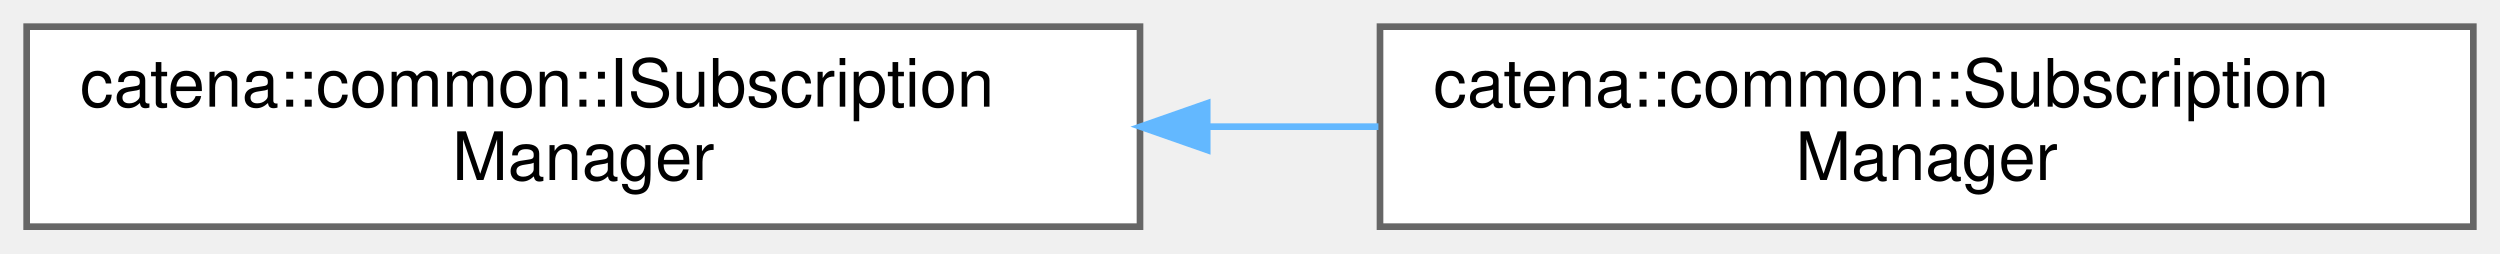
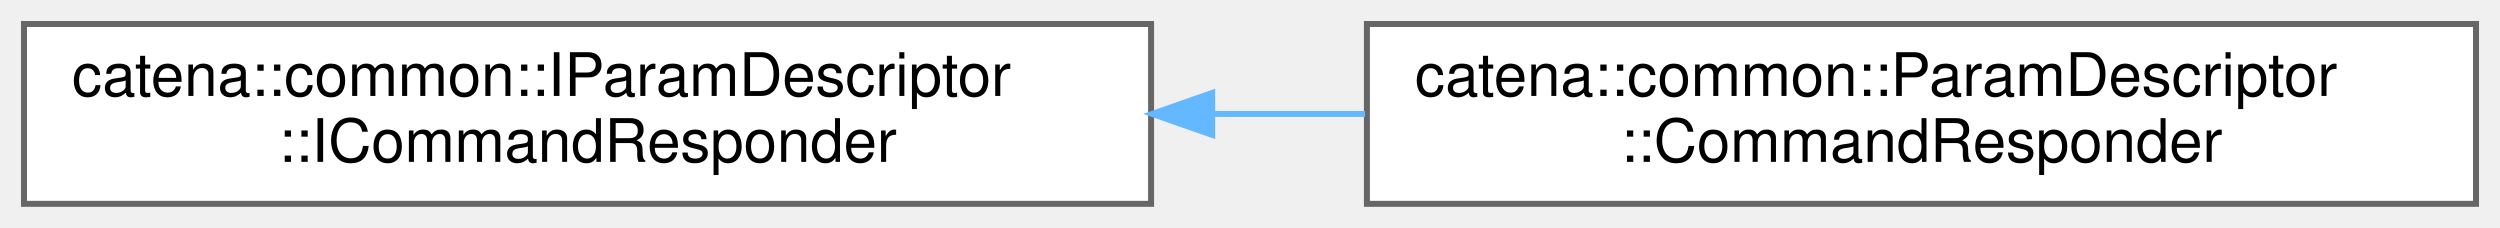
- <svg xmlns="http://www.w3.org/2000/svg" xmlns:xlink="http://www.w3.org/1999/xlink" width="375pt" height="38pt" viewBox="0.00 0.00 375.00 38.00">
+ <svg xmlns="http://www.w3.org/2000/svg" xmlns:xlink="http://www.w3.org/1999/xlink" width="417pt" height="38pt" viewBox="0.00 0.00 417.00 38.00">
  <g id="graph0" class="graph" transform="scale(1 1) rotate(0) translate(4 34)">
    <g id="Node000000" class="node">
      <g id="a_Node000000">
-         <a xlink:href="classcatena_1_1common_1_1ISubscriptionManager.html" target="_top" xlink:title="Interface for managing parameter subscriptions in Catena.">
-           <polygon fill="white" stroke="#666666" points="167,-30 0,-30 0,0 167,0 167,-30" />
-           <text text-anchor="start" x="8" y="-18" font-family="Helvetica,sans-Serif" font-size="10.00">catena::common::ISubscription</text>
-           <text text-anchor="middle" x="83.5" y="-7" font-family="Helvetica,sans-Serif" font-size="10.00">Manager</text>
+         <a xlink:href="classcatena_1_1common_1_1IParamDescriptor_1_1ICommandResponder.html" target="_top" xlink:title="CommandResponder is a coroutine that allows commands to return multiple responses throughout its exec...">
+           <polygon fill="white" stroke="#666666" points="188,-30 0,-30 0,0 188,0 188,-30" />
+           <text text-anchor="start" x="8" y="-18" font-family="Helvetica,sans-Serif" font-size="10.00">catena::common::IParamDescriptor</text>
+           <text text-anchor="middle" x="94" y="-7" font-family="Helvetica,sans-Serif" font-size="10.00">::ICommandResponder</text>
        </a>
      </g>
    </g>
    <g id="Node000001" class="node">
      <g id="a_Node000001">
-         <a xlink:href="classcatena_1_1common_1_1SubscriptionManager.html" target="_top" xlink:title="Class for managing parameter subscriptions in Catena.">
-           <polygon fill="white" stroke="#666666" points="367,-30 203,-30 203,0 367,0 367,-30" />
-           <text text-anchor="start" x="211" y="-18" font-family="Helvetica,sans-Serif" font-size="10.00">catena::common::Subscription</text>
-           <text text-anchor="middle" x="285" y="-7" font-family="Helvetica,sans-Serif" font-size="10.00">Manager</text>
+         <a xlink:href="classcatena_1_1common_1_1ParamDescriptor_1_1CommandResponder.html" target="_top" xlink:title="CommandResponder is a coroutine that allows commands to return multiple responses throughout its exec...">
+           <polygon fill="white" stroke="#666666" points="409,-30 224,-30 224,0 409,0 409,-30" />
+           <text text-anchor="start" x="232" y="-18" font-family="Helvetica,sans-Serif" font-size="10.00">catena::common::ParamDescriptor</text>
+           <text text-anchor="middle" x="316.5" y="-7" font-family="Helvetica,sans-Serif" font-size="10.00">::CommandResponder</text>
        </a>
      </g>
    </g>
-     <g id="edge16_Node000000_Node000001" class="edge">
-       <g id="a_edge16_Node000000_Node000001">
+     <g id="edge14_Node000000_Node000001" class="edge">
+       <g id="a_edge14_Node000000_Node000001">
        <a xlink:title=" ">
-           <path fill="none" stroke="#63b8ff" d="M177.1,-15C185.67,-15 194.31,-15 202.76,-15" />
-           <polygon fill="#63b8ff" stroke="#63b8ff" points="177.08,-11.5 167.08,-15 177.08,-18.5 177.08,-11.5" />
+           <path fill="none" stroke="#63b8ff" d="M198.44,-15C206.87,-15 215.36,-15 223.7,-15" />
+           <polygon fill="#63b8ff" stroke="#63b8ff" points="198.19,-11.5 188.19,-15 198.19,-18.5 198.19,-11.5" />
        </a>
      </g>
    </g>
  </g>
</svg>
